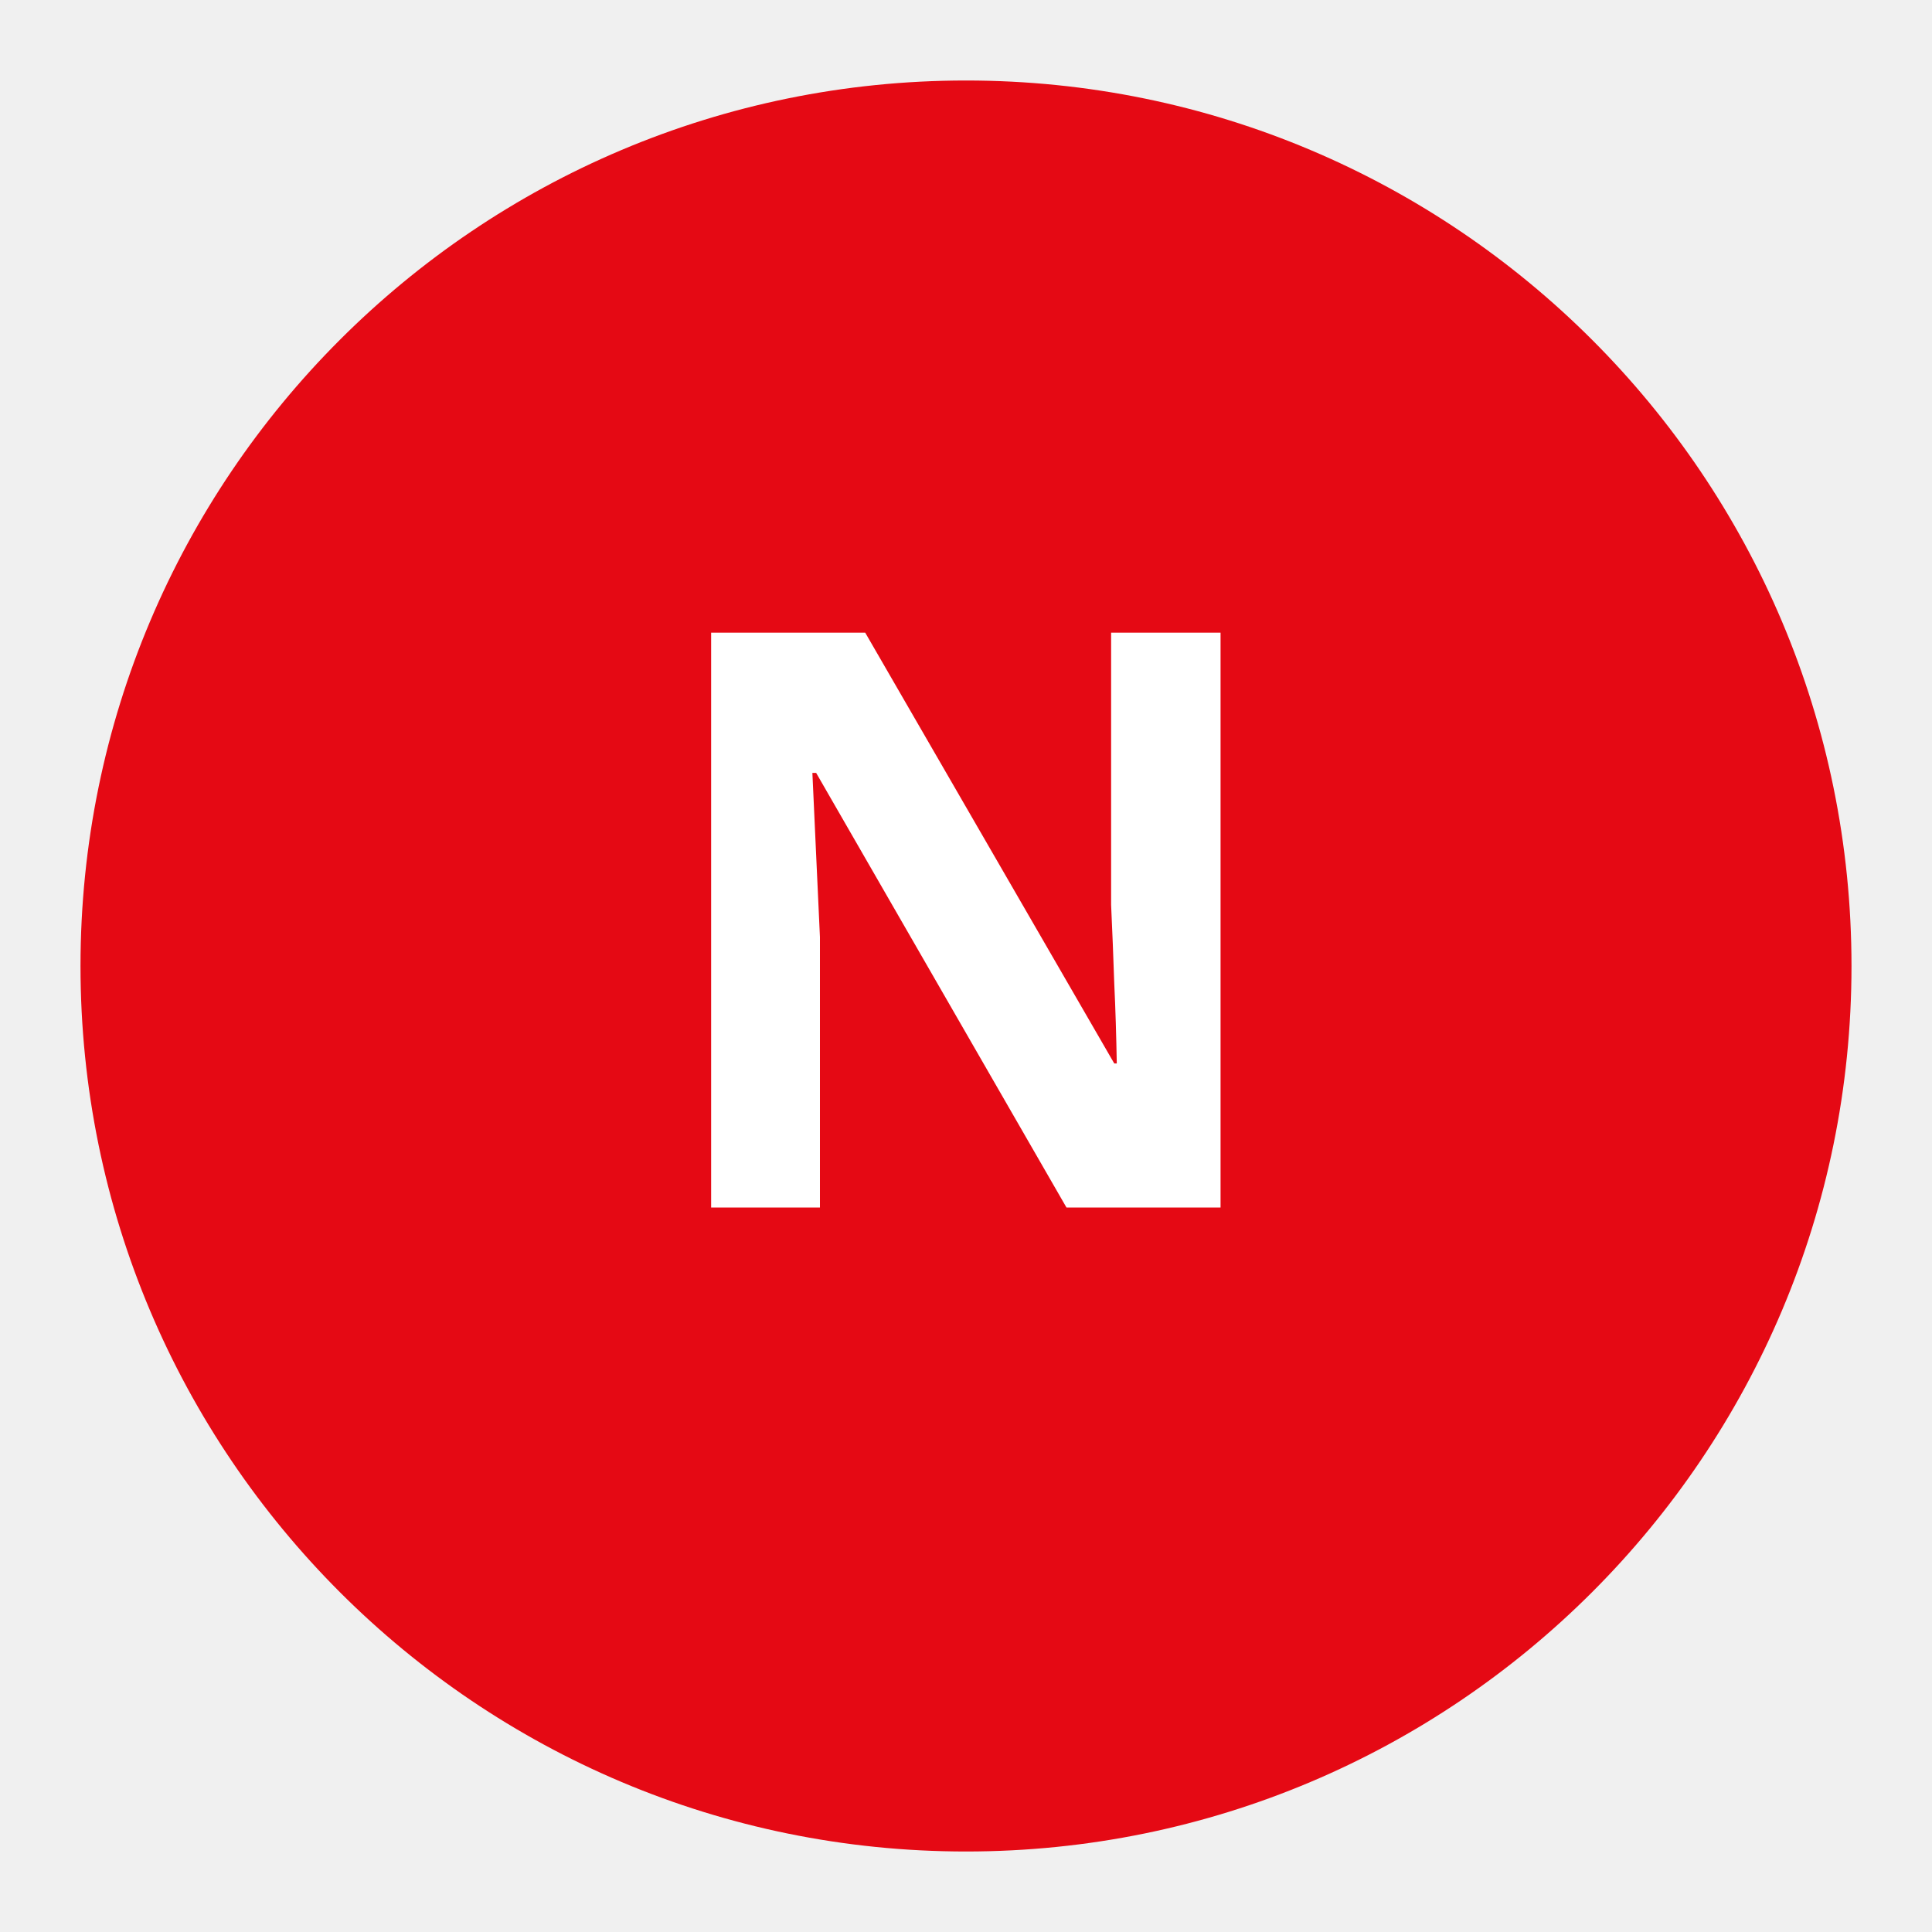
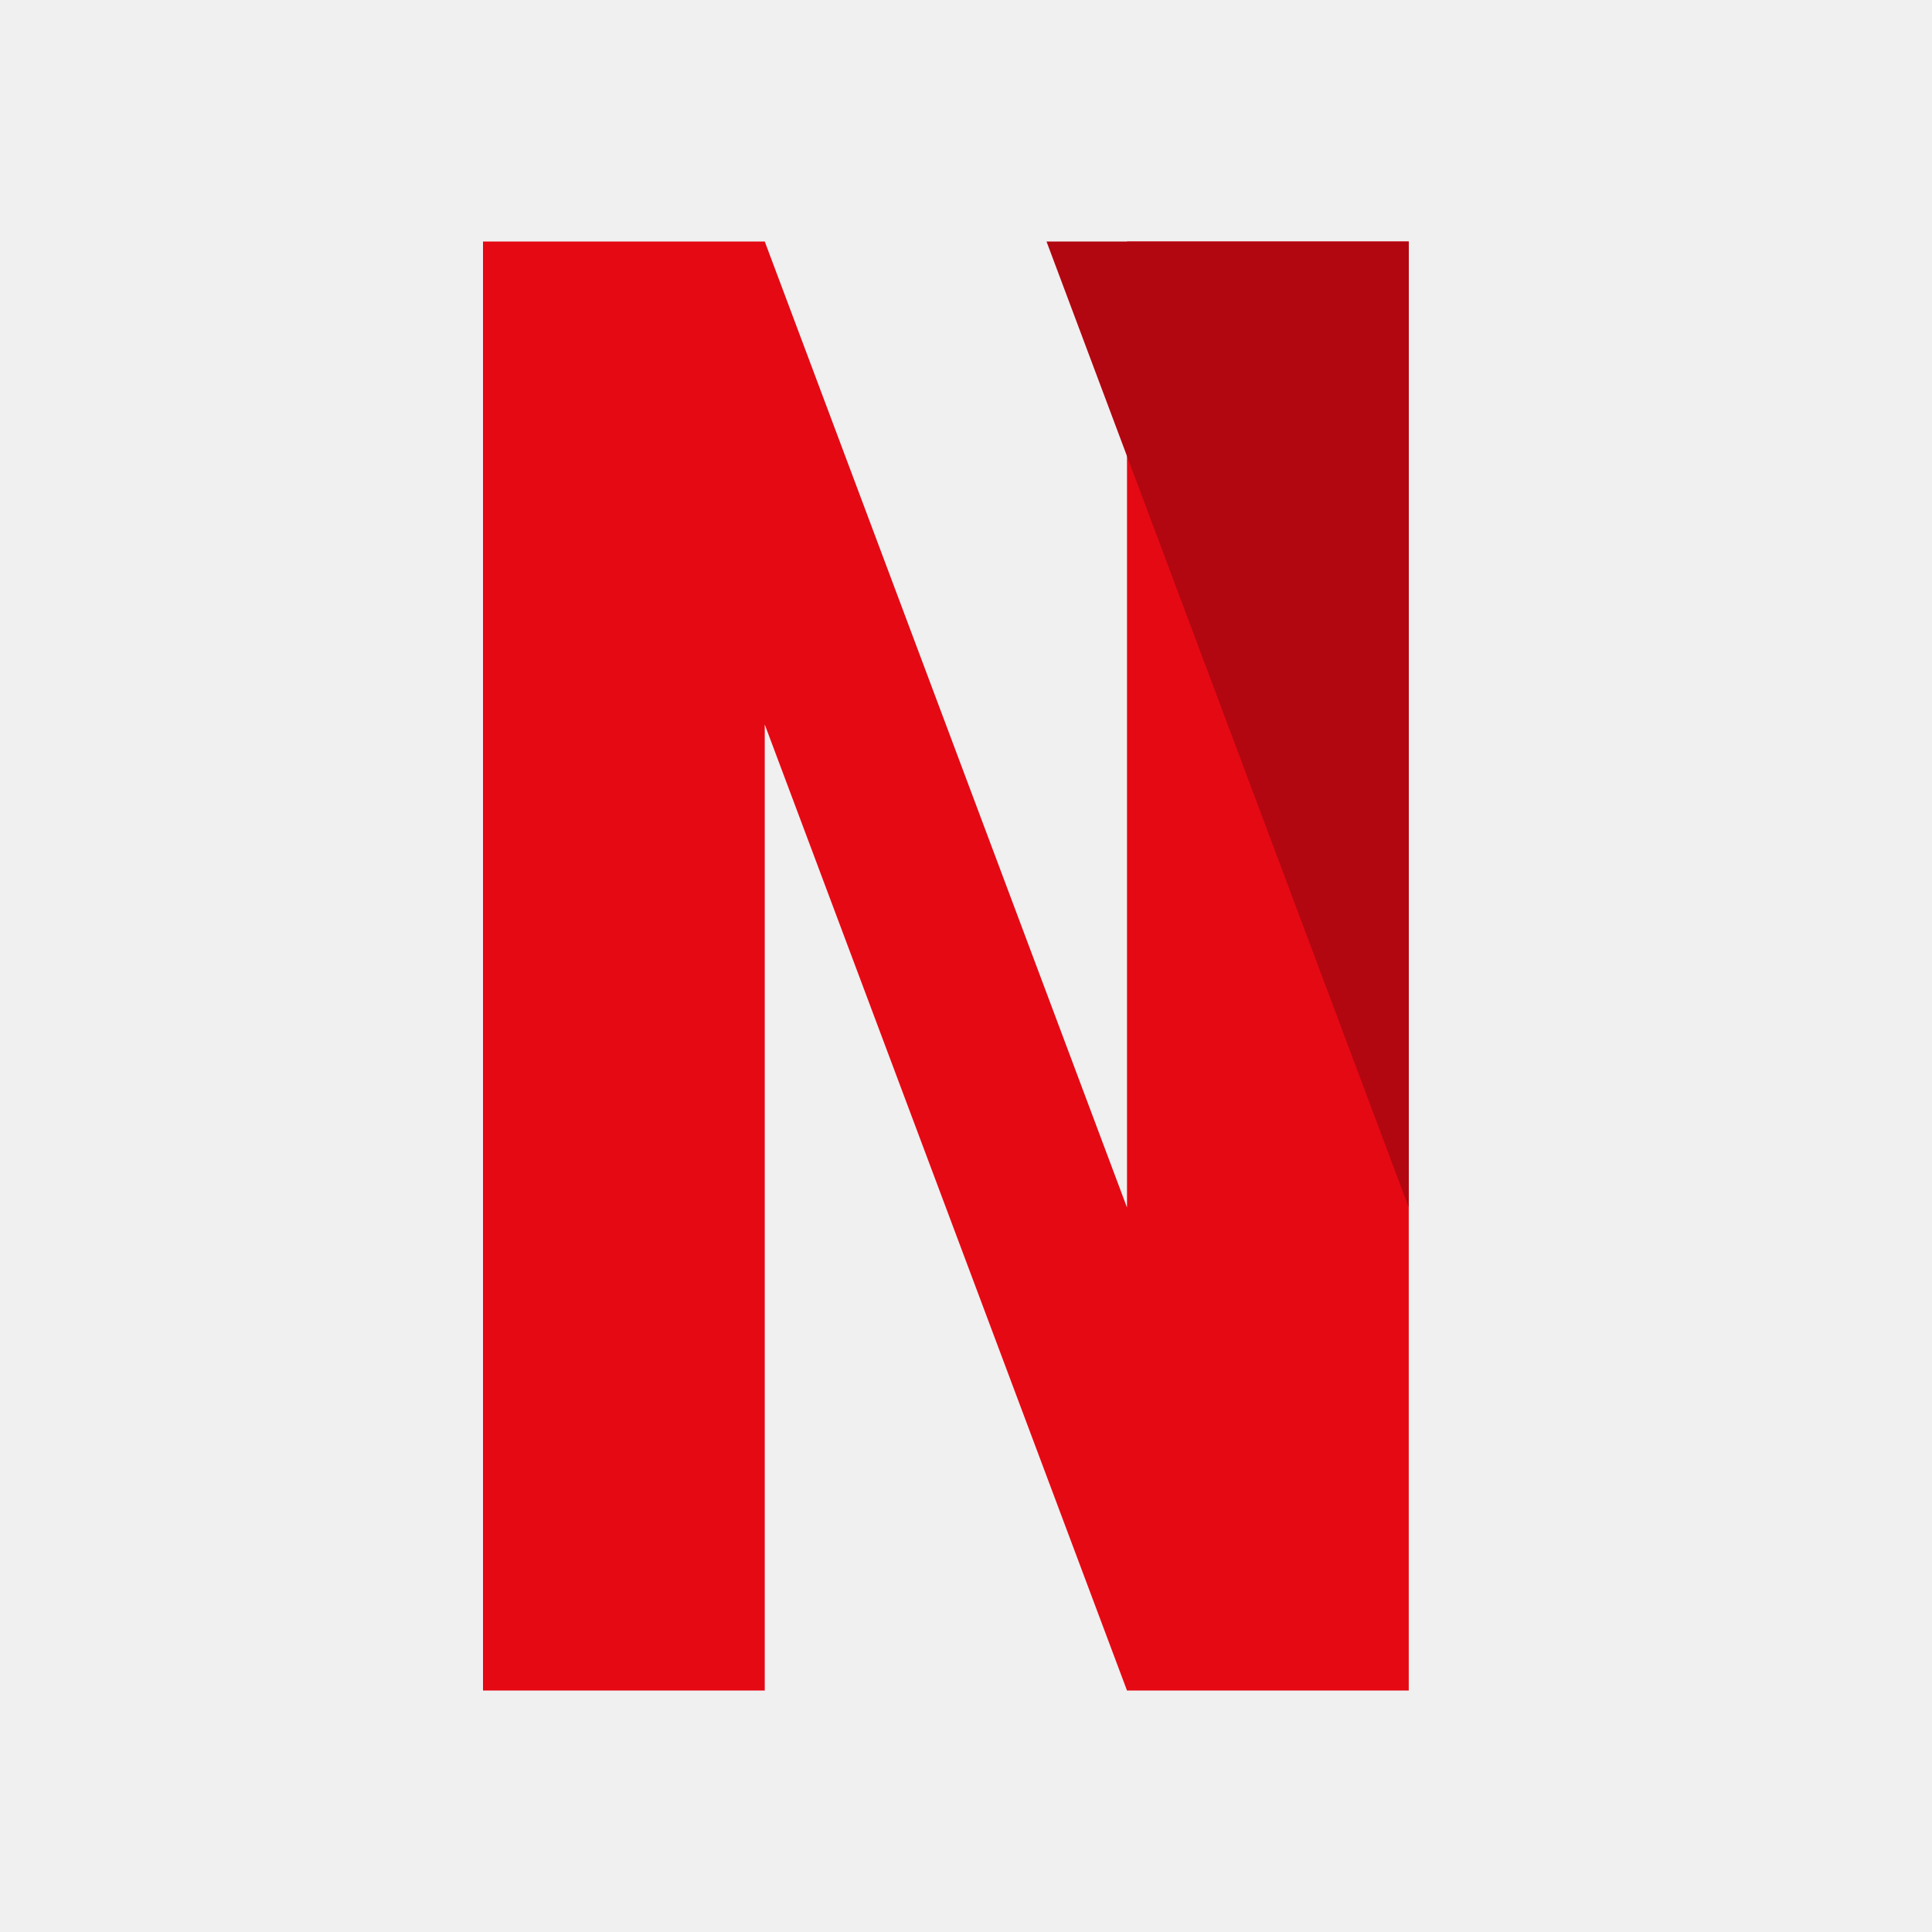
<svg xmlns="http://www.w3.org/2000/svg" viewBox="0 0 48 48">
-   <circle cx="24" cy="24" r="22" fill="#E50914" />
-   <text x="24" y="30" text-anchor="middle" fill="white" font-family="system-ui" font-size="20" font-weight="bold">N</text>
+   <path fill="#E50914" d="M12 6h7l9 24V6h7v36h-7L19 18v24h-7V6z" />
+   <path fill="#B20710" d="M19 6h7l9 24V6h-7z" />
</svg>
